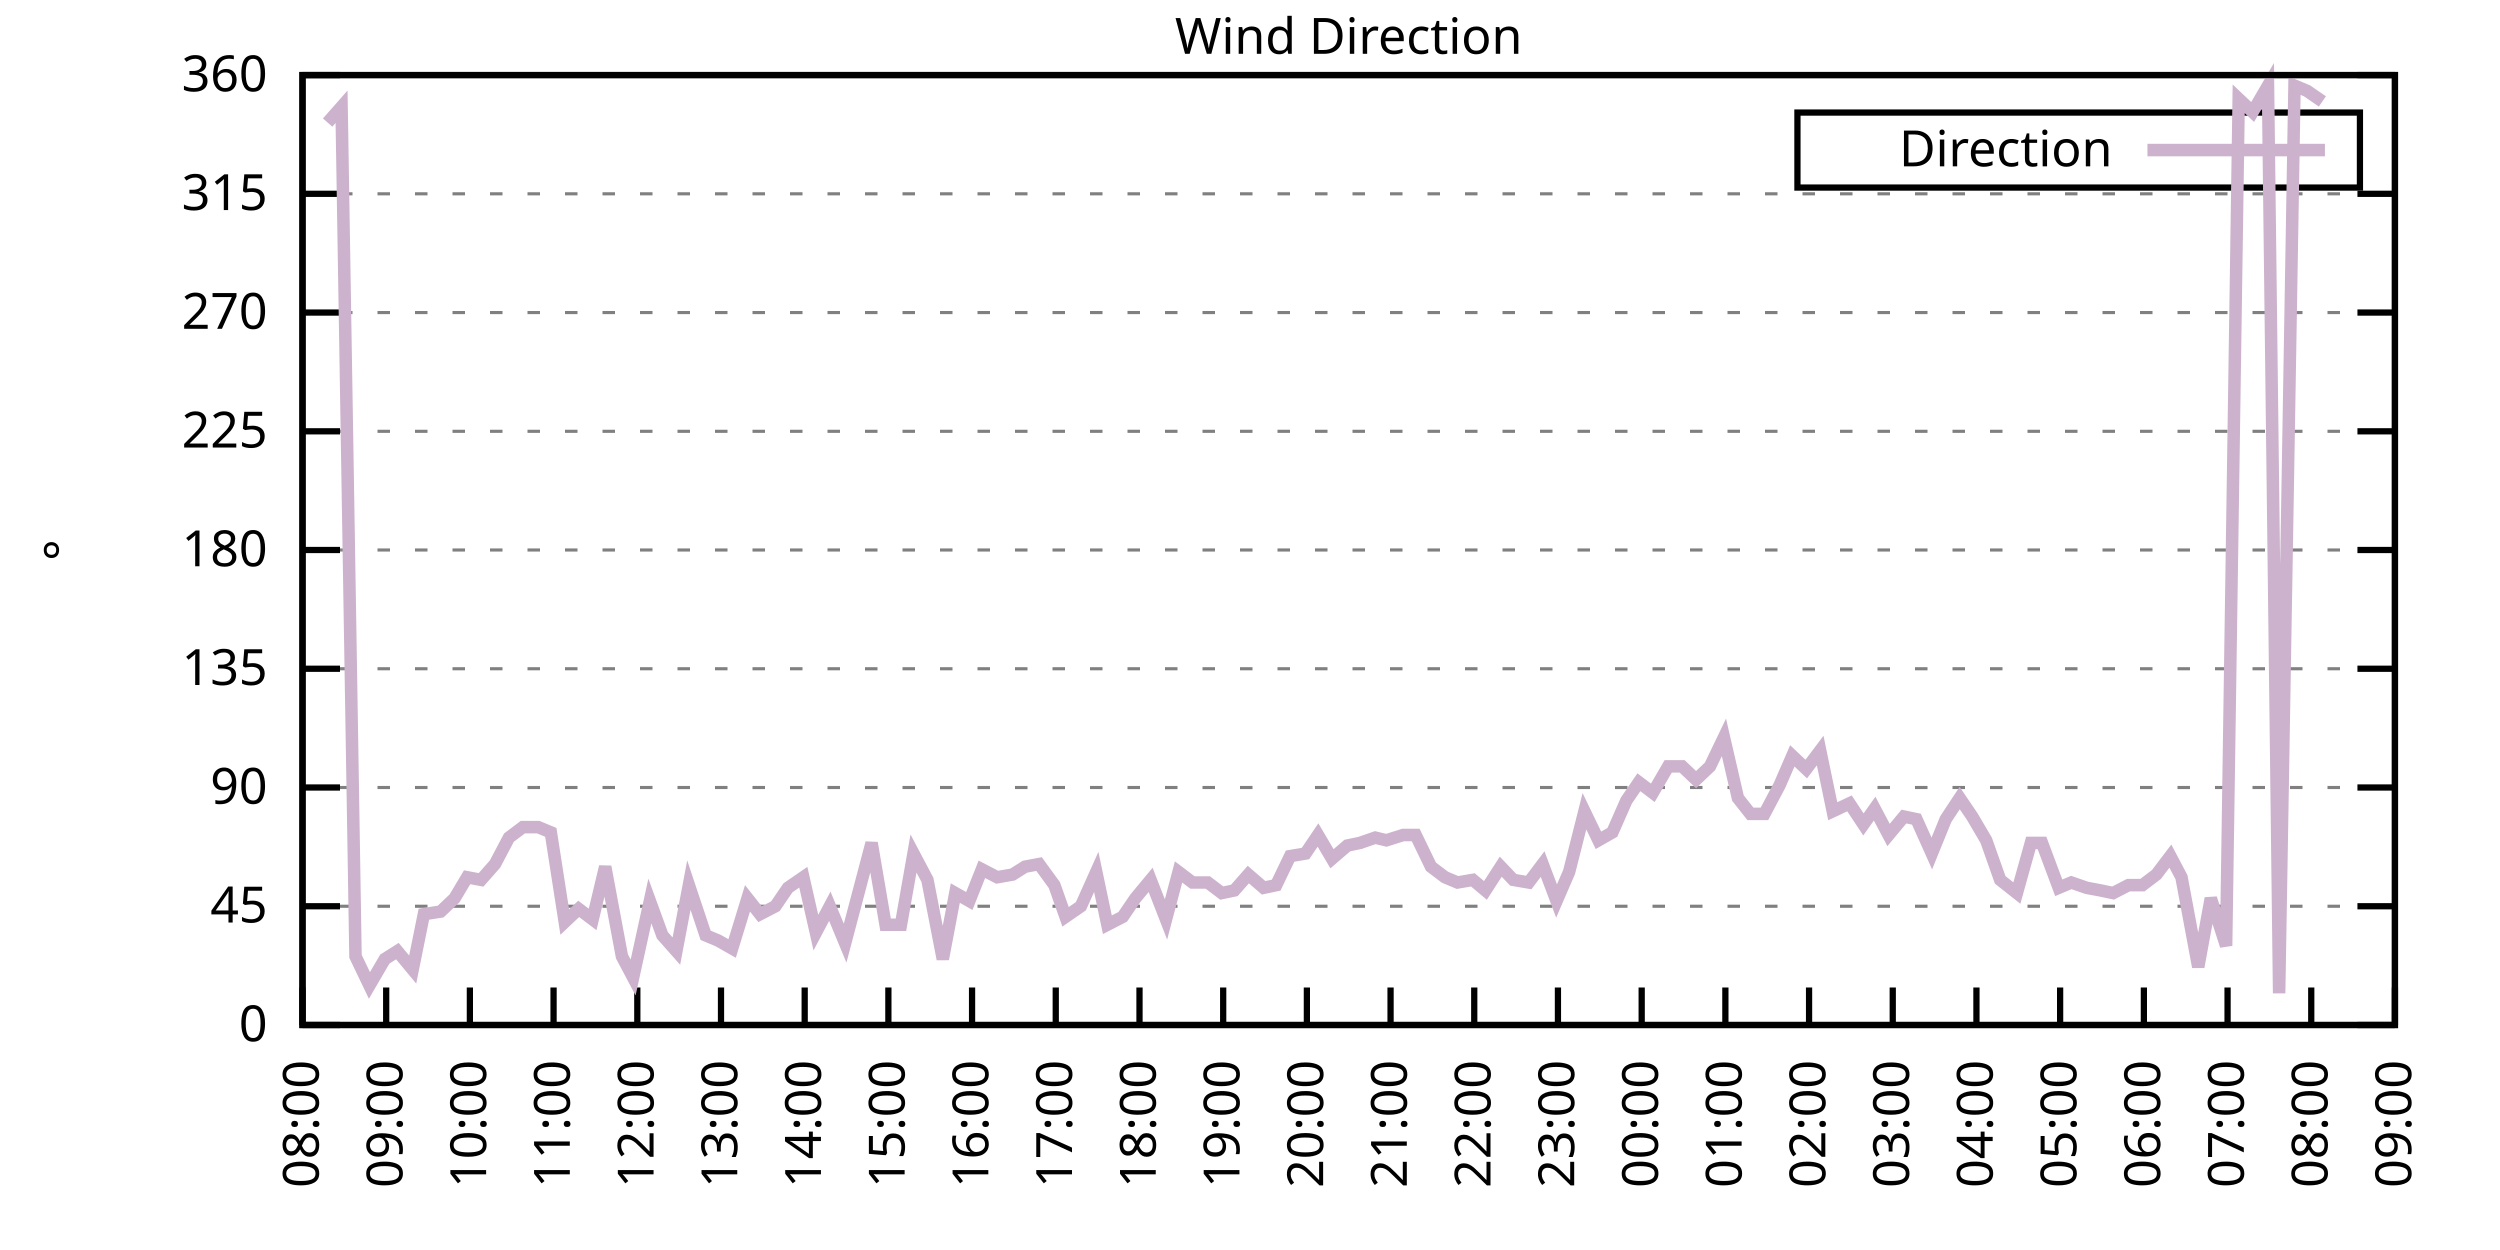
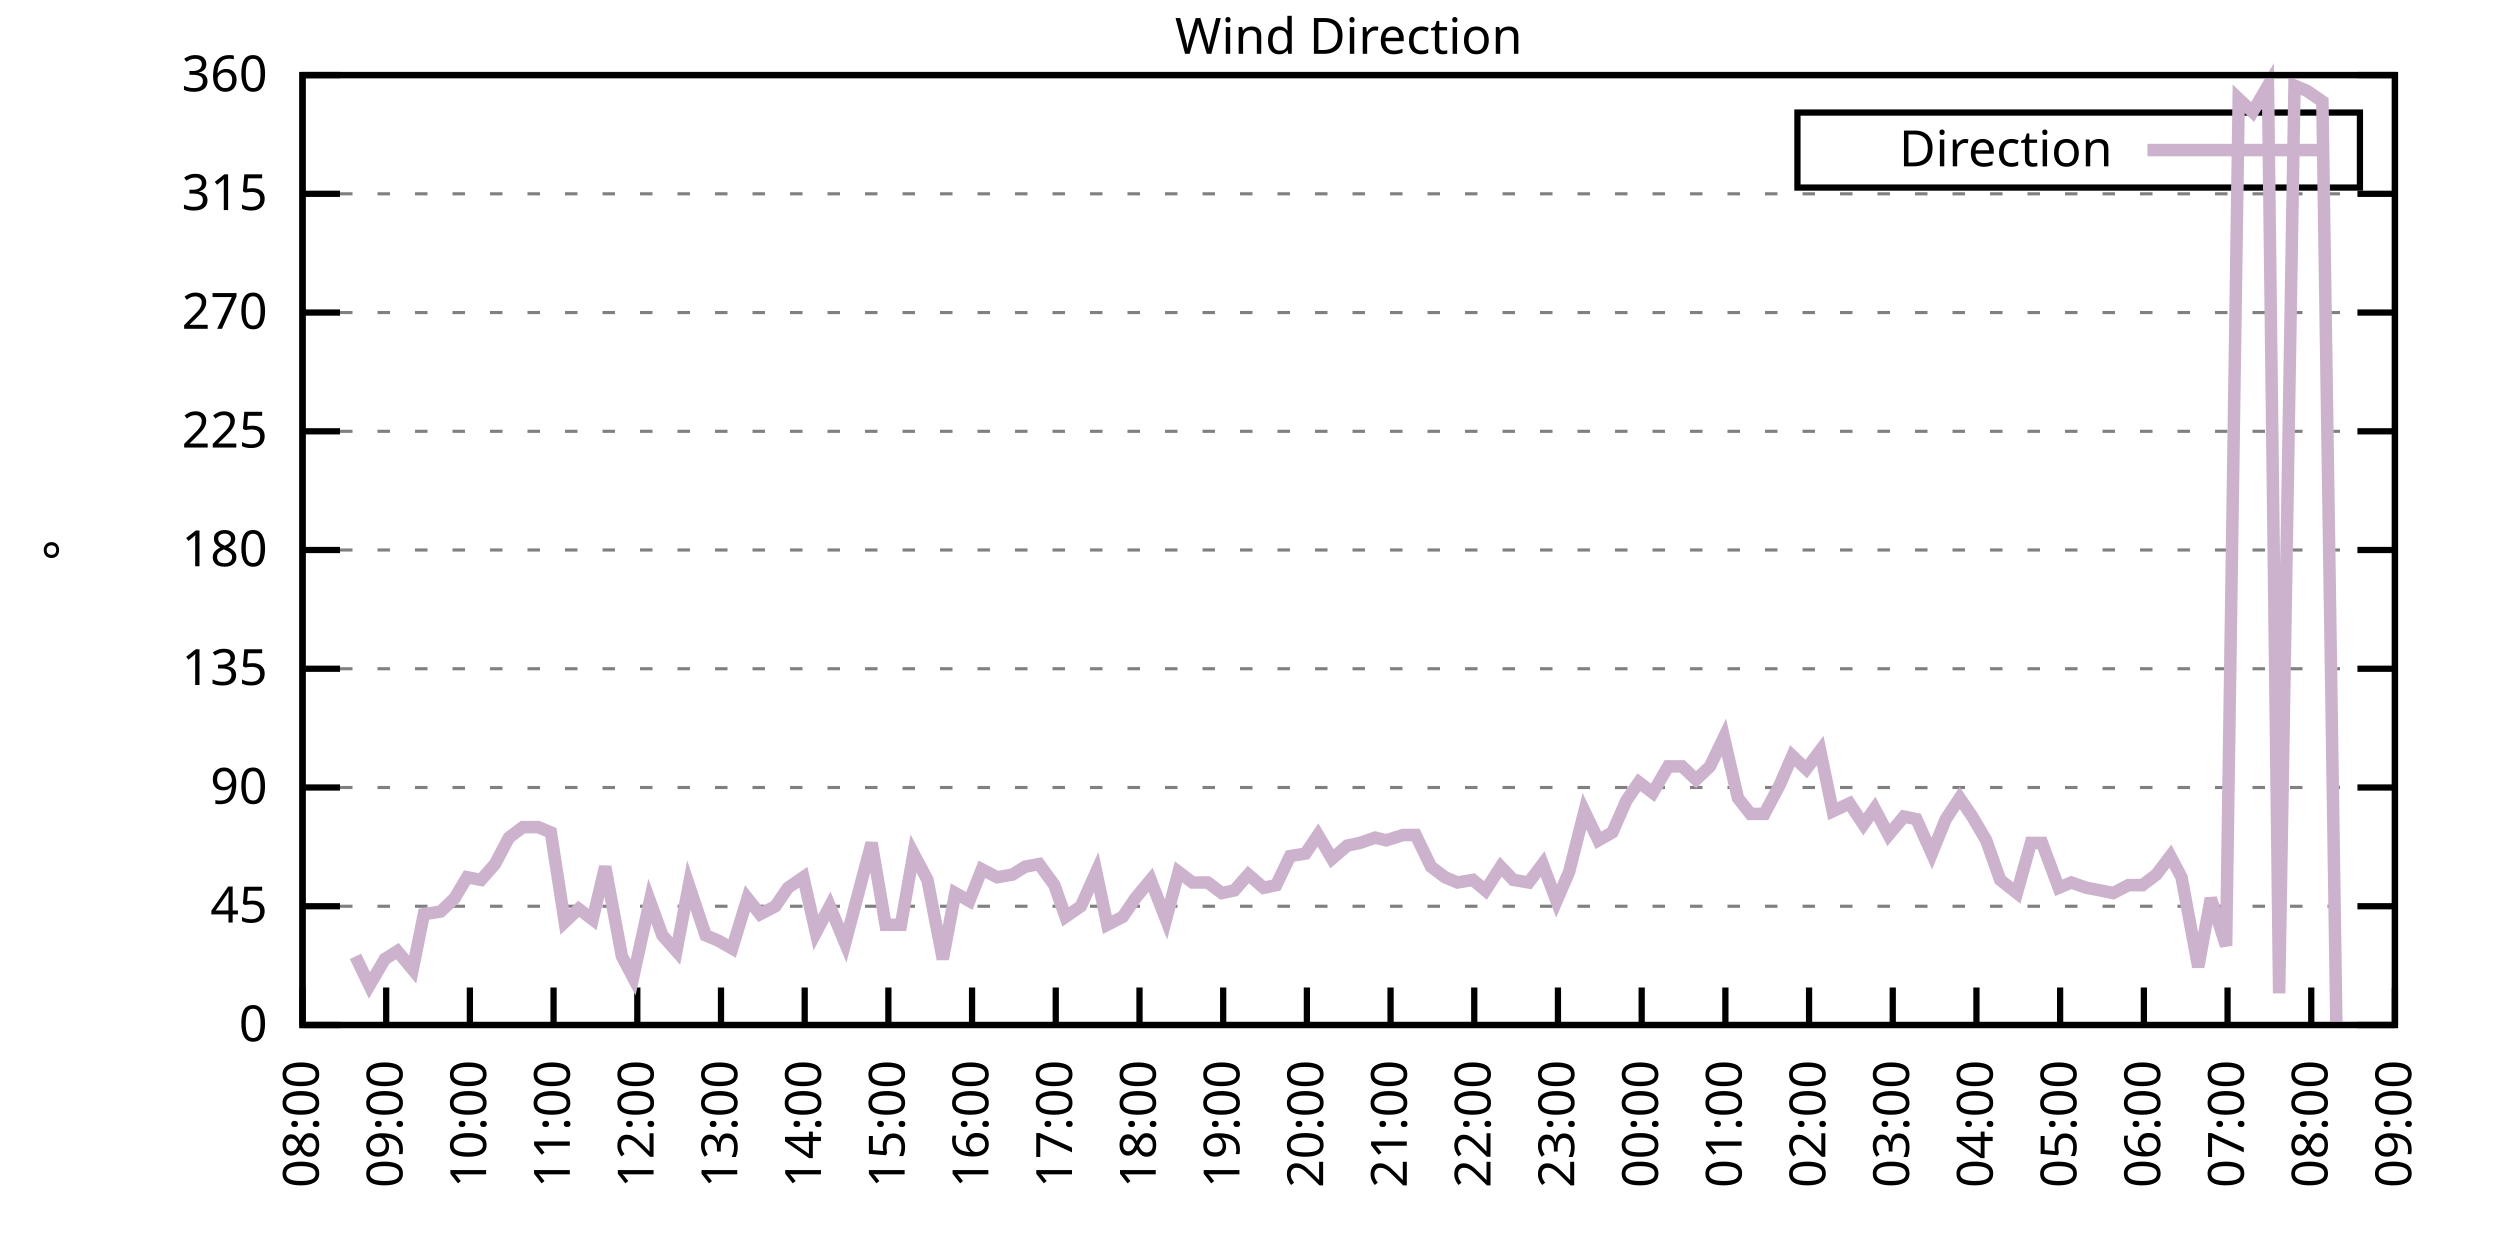
<svg xmlns="http://www.w3.org/2000/svg" xmlns:xlink="http://www.w3.org/1999/xlink" width="400" height="200" viewBox="0 0 400 200">
  <g id="gnuplot_canvas">
    <rect x="0" y="0" width="400" height="200" fill="none" />
    <defs>
      <circle id="gpDot" r="0.5" stroke-width="0.5" stroke="currentColor" />
      <path id="gpPt0" stroke-width="0.333" stroke="currentColor" d="M-1,0 h2 M0,-1 v2" />
      <path id="gpPt1" stroke-width="0.333" stroke="currentColor" d="M-1,-1 L1,1 M1,-1 L-1,1" />
      <path id="gpPt2" stroke-width="0.333" stroke="currentColor" d="M-1,0 L1,0 M0,-1 L0,1 M-1,-1 L1,1 M-1,1 L1,-1" />
      <rect id="gpPt3" stroke-width="0.333" stroke="currentColor" x="-1" y="-1" width="2" height="2" />
      <rect id="gpPt4" stroke-width="0.333" stroke="currentColor" fill="currentColor" x="-1" y="-1" width="2" height="2" />
      <circle id="gpPt5" stroke-width="0.333" stroke="currentColor" cx="0" cy="0" r="1" />
      <use xlink:href="#gpPt5" id="gpPt6" fill="currentColor" stroke="none" />
      <path id="gpPt7" stroke-width="0.333" stroke="currentColor" d="M0,-1.33 L-1.33,0.67 L1.33,0.67 z" />
      <use xlink:href="#gpPt7" id="gpPt8" fill="currentColor" stroke="none" />
      <use xlink:href="#gpPt7" id="gpPt9" stroke="currentColor" transform="rotate(180)" />
      <use xlink:href="#gpPt9" id="gpPt10" fill="currentColor" stroke="none" />
      <use xlink:href="#gpPt3" id="gpPt11" stroke="currentColor" transform="rotate(45)" />
      <use xlink:href="#gpPt11" id="gpPt12" fill="currentColor" stroke="none" />
      <path id="gpPt13" stroke-width="0.333" stroke="currentColor" d="M0,1.330 L1.265,0.411 L0.782,-1.067 L-0.782,-1.076 L-1.265,0.411 z" />
      <use xlink:href="#gpPt13" id="gpPt14" fill="currentColor" stroke="none" />
      <filter id="textbox" filterUnits="objectBoundingBox" x="0" y="0" height="1" width="1">
        <feFlood flood-color="white" flood-opacity="1" result="bgnd" />
        <feComposite in="SourceGraphic" in2="bgnd" operator="atop" />
      </filter>
      <filter id="greybox" filterUnits="objectBoundingBox" x="0" y="0" height="1" width="1">
        <feFlood flood-color="lightgrey" flood-opacity="1" result="grey" />
        <feComposite in="SourceGraphic" in2="grey" operator="atop" />
      </filter>
    </defs>
    <g fill="none" color="white" stroke="currentColor" stroke-width="1.00" stroke-linecap="butt" stroke-linejoin="miter">
</g>
    <g fill="none" color="black" stroke="currentColor" stroke-width="1.00" stroke-linecap="butt" stroke-linejoin="miter">
      <g stroke="none" shape-rendering="crispEdges">
        <polygon fill="rgb(255, 255, 255)" points="48.40,164.00 383.18,164.00 383.18,12.02 48.40,12.02 " />
      </g>
    </g>
    <g fill="none" color="black" stroke="currentColor" stroke-width="1.00" stroke-linecap="butt" stroke-linejoin="miter">
</g>
    <g fill="none" color="black" stroke="black" stroke-width="0.50" stroke-linecap="butt" stroke-linejoin="miter">
</g>
    <g fill="none" color="gray" stroke="currentColor" stroke-width="0.50" stroke-linecap="butt" stroke-linejoin="miter">
      <path stroke="gray" stroke-dasharray="2,4" class="gridline" d="M48.40,164.00 L383.19,164.00  " />
    </g>
    <g fill="none" color="gray" stroke="gray" stroke-width="1.00" stroke-linecap="butt" stroke-linejoin="miter">
</g>
    <g fill="none" color="black" stroke="currentColor" stroke-width="1.00" stroke-linecap="butt" stroke-linejoin="miter">
      <path stroke="black" d="M48.40,164.00 L54.40,164.00 M383.19,164.00 L377.19,164.00  " />
      <g transform="translate(42.80,166.60)" stroke="none" fill="black" font-family="Sans" font-size="8.00" text-anchor="end">
        <text>
          <tspan font-family="Sans"> 0</tspan>
        </text>
      </g>
    </g>
    <g fill="none" color="black" stroke="currentColor" stroke-width="1.00" stroke-linecap="butt" stroke-linejoin="miter">
</g>
    <g fill="none" color="black" stroke="black" stroke-width="0.50" stroke-linecap="butt" stroke-linejoin="miter">
</g>
    <g fill="none" color="gray" stroke="currentColor" stroke-width="0.50" stroke-linecap="butt" stroke-linejoin="miter">
      <path stroke="gray" stroke-dasharray="2,4" class="gridline" d="M48.40,145.00 L383.19,145.00  " />
    </g>
    <g fill="none" color="gray" stroke="gray" stroke-width="1.00" stroke-linecap="butt" stroke-linejoin="miter">
</g>
    <g fill="none" color="black" stroke="currentColor" stroke-width="1.00" stroke-linecap="butt" stroke-linejoin="miter">
      <path stroke="black" d="M48.40,145.00 L54.40,145.00 M383.19,145.00 L377.19,145.00  " />
      <g transform="translate(42.80,147.60)" stroke="none" fill="black" font-family="Sans" font-size="8.00" text-anchor="end">
        <text>
          <tspan font-family="Sans"> 45</tspan>
        </text>
      </g>
    </g>
    <g fill="none" color="black" stroke="currentColor" stroke-width="1.00" stroke-linecap="butt" stroke-linejoin="miter">
</g>
    <g fill="none" color="black" stroke="black" stroke-width="0.50" stroke-linecap="butt" stroke-linejoin="miter">
</g>
    <g fill="none" color="gray" stroke="currentColor" stroke-width="0.50" stroke-linecap="butt" stroke-linejoin="miter">
      <path stroke="gray" stroke-dasharray="2,4" class="gridline" d="M48.40,126.00 L383.19,126.00  " />
    </g>
    <g fill="none" color="gray" stroke="gray" stroke-width="1.00" stroke-linecap="butt" stroke-linejoin="miter">
</g>
    <g fill="none" color="black" stroke="currentColor" stroke-width="1.00" stroke-linecap="butt" stroke-linejoin="miter">
      <path stroke="black" d="M48.40,126.00 L54.40,126.00 M383.19,126.00 L377.19,126.00  " />
      <g transform="translate(42.80,128.60)" stroke="none" fill="black" font-family="Sans" font-size="8.00" text-anchor="end">
        <text>
          <tspan font-family="Sans"> 90</tspan>
        </text>
      </g>
    </g>
    <g fill="none" color="black" stroke="currentColor" stroke-width="1.00" stroke-linecap="butt" stroke-linejoin="miter">
</g>
    <g fill="none" color="black" stroke="black" stroke-width="0.50" stroke-linecap="butt" stroke-linejoin="miter">
</g>
    <g fill="none" color="gray" stroke="currentColor" stroke-width="0.50" stroke-linecap="butt" stroke-linejoin="miter">
      <path stroke="gray" stroke-dasharray="2,4" class="gridline" d="M48.40,107.00 L383.19,107.00  " />
    </g>
    <g fill="none" color="gray" stroke="gray" stroke-width="1.00" stroke-linecap="butt" stroke-linejoin="miter">
</g>
    <g fill="none" color="black" stroke="currentColor" stroke-width="1.00" stroke-linecap="butt" stroke-linejoin="miter">
      <path stroke="black" d="M48.40,107.00 L54.40,107.00 M383.19,107.00 L377.19,107.00  " />
      <g transform="translate(42.80,109.60)" stroke="none" fill="black" font-family="Sans" font-size="8.00" text-anchor="end">
        <text>
          <tspan font-family="Sans"> 135</tspan>
        </text>
      </g>
    </g>
    <g fill="none" color="black" stroke="currentColor" stroke-width="1.00" stroke-linecap="butt" stroke-linejoin="miter">
</g>
    <g fill="none" color="black" stroke="black" stroke-width="0.50" stroke-linecap="butt" stroke-linejoin="miter">
</g>
    <g fill="none" color="gray" stroke="currentColor" stroke-width="0.50" stroke-linecap="butt" stroke-linejoin="miter">
      <path stroke="gray" stroke-dasharray="2,4" class="gridline" d="M48.40,88.00 L383.19,88.00  " />
    </g>
    <g fill="none" color="gray" stroke="gray" stroke-width="1.00" stroke-linecap="butt" stroke-linejoin="miter">
</g>
    <g fill="none" color="black" stroke="currentColor" stroke-width="1.00" stroke-linecap="butt" stroke-linejoin="miter">
      <path stroke="black" d="M48.40,88.00 L54.40,88.00 M383.19,88.00 L377.19,88.00  " />
      <g transform="translate(42.80,90.60)" stroke="none" fill="black" font-family="Sans" font-size="8.00" text-anchor="end">
        <text>
          <tspan font-family="Sans"> 180</tspan>
        </text>
      </g>
    </g>
    <g fill="none" color="black" stroke="currentColor" stroke-width="1.00" stroke-linecap="butt" stroke-linejoin="miter">
</g>
    <g fill="none" color="black" stroke="black" stroke-width="0.50" stroke-linecap="butt" stroke-linejoin="miter">
</g>
    <g fill="none" color="gray" stroke="currentColor" stroke-width="0.50" stroke-linecap="butt" stroke-linejoin="miter">
      <path stroke="gray" stroke-dasharray="2,4" class="gridline" d="M48.40,69.01 L383.19,69.01  " />
    </g>
    <g fill="none" color="gray" stroke="gray" stroke-width="1.00" stroke-linecap="butt" stroke-linejoin="miter">
</g>
    <g fill="none" color="black" stroke="currentColor" stroke-width="1.00" stroke-linecap="butt" stroke-linejoin="miter">
      <path stroke="black" d="M48.40,69.01 L54.40,69.01 M383.19,69.01 L377.19,69.01  " />
      <g transform="translate(42.80,71.61)" stroke="none" fill="black" font-family="Sans" font-size="8.00" text-anchor="end">
        <text>
          <tspan font-family="Sans"> 225</tspan>
        </text>
      </g>
    </g>
    <g fill="none" color="black" stroke="currentColor" stroke-width="1.00" stroke-linecap="butt" stroke-linejoin="miter">
</g>
    <g fill="none" color="black" stroke="black" stroke-width="0.50" stroke-linecap="butt" stroke-linejoin="miter">
</g>
    <g fill="none" color="gray" stroke="currentColor" stroke-width="0.50" stroke-linecap="butt" stroke-linejoin="miter">
      <path stroke="gray" stroke-dasharray="2,4" class="gridline" d="M48.40,50.01 L383.19,50.01  " />
    </g>
    <g fill="none" color="gray" stroke="gray" stroke-width="1.00" stroke-linecap="butt" stroke-linejoin="miter">
</g>
    <g fill="none" color="black" stroke="currentColor" stroke-width="1.00" stroke-linecap="butt" stroke-linejoin="miter">
      <path stroke="black" d="M48.40,50.01 L54.40,50.01 M383.19,50.01 L377.19,50.01  " />
      <g transform="translate(42.80,52.61)" stroke="none" fill="black" font-family="Sans" font-size="8.00" text-anchor="end">
        <text>
          <tspan font-family="Sans"> 270</tspan>
        </text>
      </g>
    </g>
    <g fill="none" color="black" stroke="currentColor" stroke-width="1.00" stroke-linecap="butt" stroke-linejoin="miter">
</g>
    <g fill="none" color="black" stroke="black" stroke-width="0.50" stroke-linecap="butt" stroke-linejoin="miter">
</g>
    <g fill="none" color="gray" stroke="currentColor" stroke-width="0.50" stroke-linecap="butt" stroke-linejoin="miter">
      <path stroke="gray" stroke-dasharray="2,4" class="gridline" d="M48.40,31.01 L383.19,31.01  " />
    </g>
    <g fill="none" color="gray" stroke="gray" stroke-width="1.00" stroke-linecap="butt" stroke-linejoin="miter">
</g>
    <g fill="none" color="black" stroke="currentColor" stroke-width="1.00" stroke-linecap="butt" stroke-linejoin="miter">
      <path stroke="black" d="M48.40,31.01 L54.40,31.01 M383.19,31.01 L377.19,31.01  " />
      <g transform="translate(42.80,33.61)" stroke="none" fill="black" font-family="Sans" font-size="8.00" text-anchor="end">
        <text>
          <tspan font-family="Sans"> 315</tspan>
        </text>
      </g>
    </g>
    <g fill="none" color="black" stroke="currentColor" stroke-width="1.00" stroke-linecap="butt" stroke-linejoin="miter">
</g>
    <g fill="none" color="black" stroke="black" stroke-width="0.50" stroke-linecap="butt" stroke-linejoin="miter">
</g>
    <g fill="none" color="gray" stroke="currentColor" stroke-width="0.50" stroke-linecap="butt" stroke-linejoin="miter">
      <path stroke="gray" stroke-dasharray="2,4" class="gridline" d="M48.40,12.01 L383.19,12.01  " />
    </g>
    <g fill="none" color="gray" stroke="gray" stroke-width="1.00" stroke-linecap="butt" stroke-linejoin="miter">
</g>
    <g fill="none" color="black" stroke="currentColor" stroke-width="1.00" stroke-linecap="butt" stroke-linejoin="miter">
      <path stroke="black" d="M48.40,12.01 L54.40,12.01 M383.19,12.01 L377.19,12.01  " />
      <g transform="translate(42.80,14.61)" stroke="none" fill="black" font-family="Sans" font-size="8.00" text-anchor="end">
        <text>
          <tspan font-family="Sans"> 360</tspan>
        </text>
      </g>
    </g>
    <g fill="none" color="black" stroke="currentColor" stroke-width="1.00" stroke-linecap="butt" stroke-linejoin="miter">
      <path stroke="black" d="M48.40,164.00 L48.40,158.00  " />
      <g transform="translate(51.00,169.60) rotate(270.00)" stroke="none" fill="black" font-family="Sans" font-size="8.00" text-anchor="end">
        <text>
          <tspan font-family="Sans">08:00</tspan>
        </text>
      </g>
    </g>
    <g fill="none" color="black" stroke="currentColor" stroke-width="1.00" stroke-linecap="butt" stroke-linejoin="miter">
      <path stroke="black" d="M61.79,164.00 L61.79,158.00  " />
      <g transform="translate(64.39,169.60) rotate(270.00)" stroke="none" fill="black" font-family="Sans" font-size="8.00" text-anchor="end">
        <text>
          <tspan font-family="Sans">09:00</tspan>
        </text>
      </g>
    </g>
    <g fill="none" color="black" stroke="currentColor" stroke-width="1.00" stroke-linecap="butt" stroke-linejoin="miter">
      <path stroke="black" d="M75.18,164.00 L75.18,158.00  " />
      <g transform="translate(77.78,169.60) rotate(270.00)" stroke="none" fill="black" font-family="Sans" font-size="8.00" text-anchor="end">
        <text>
          <tspan font-family="Sans">10:00</tspan>
        </text>
      </g>
    </g>
    <g fill="none" color="black" stroke="currentColor" stroke-width="1.00" stroke-linecap="butt" stroke-linejoin="miter">
      <path stroke="black" d="M88.57,164.00 L88.57,158.00  " />
      <g transform="translate(91.17,169.60) rotate(270.00)" stroke="none" fill="black" font-family="Sans" font-size="8.00" text-anchor="end">
        <text>
          <tspan font-family="Sans">11:00</tspan>
        </text>
      </g>
    </g>
    <g fill="none" color="black" stroke="currentColor" stroke-width="1.00" stroke-linecap="butt" stroke-linejoin="miter">
      <path stroke="black" d="M101.97,164.00 L101.97,158.00  " />
      <g transform="translate(104.57,169.60) rotate(270.00)" stroke="none" fill="black" font-family="Sans" font-size="8.00" text-anchor="end">
        <text>
          <tspan font-family="Sans">12:00</tspan>
        </text>
      </g>
    </g>
    <g fill="none" color="black" stroke="currentColor" stroke-width="1.00" stroke-linecap="butt" stroke-linejoin="miter">
      <path stroke="black" d="M115.36,164.00 L115.36,158.00  " />
      <g transform="translate(117.96,169.60) rotate(270.00)" stroke="none" fill="black" font-family="Sans" font-size="8.00" text-anchor="end">
        <text>
          <tspan font-family="Sans">13:00</tspan>
        </text>
      </g>
    </g>
    <g fill="none" color="black" stroke="currentColor" stroke-width="1.00" stroke-linecap="butt" stroke-linejoin="miter">
      <path stroke="black" d="M128.75,164.00 L128.75,158.00  " />
      <g transform="translate(131.35,169.60) rotate(270.00)" stroke="none" fill="black" font-family="Sans" font-size="8.00" text-anchor="end">
        <text>
          <tspan font-family="Sans">14:00</tspan>
        </text>
      </g>
    </g>
    <g fill="none" color="black" stroke="currentColor" stroke-width="1.00" stroke-linecap="butt" stroke-linejoin="miter">
      <path stroke="black" d="M142.14,164.00 L142.14,158.00  " />
      <g transform="translate(144.74,169.60) rotate(270.00)" stroke="none" fill="black" font-family="Sans" font-size="8.00" text-anchor="end">
        <text>
          <tspan font-family="Sans">15:00</tspan>
        </text>
      </g>
    </g>
    <g fill="none" color="black" stroke="currentColor" stroke-width="1.00" stroke-linecap="butt" stroke-linejoin="miter">
      <path stroke="black" d="M155.53,164.00 L155.53,158.00  " />
      <g transform="translate(158.13,169.60) rotate(270.00)" stroke="none" fill="black" font-family="Sans" font-size="8.00" text-anchor="end">
        <text>
          <tspan font-family="Sans">16:00</tspan>
        </text>
      </g>
    </g>
    <g fill="none" color="black" stroke="currentColor" stroke-width="1.00" stroke-linecap="butt" stroke-linejoin="miter">
      <path stroke="black" d="M168.92,164.00 L168.92,158.00  " />
      <g transform="translate(171.52,169.60) rotate(270.00)" stroke="none" fill="black" font-family="Sans" font-size="8.00" text-anchor="end">
        <text>
          <tspan font-family="Sans">17:00</tspan>
        </text>
      </g>
    </g>
    <g fill="none" color="black" stroke="currentColor" stroke-width="1.00" stroke-linecap="butt" stroke-linejoin="miter">
      <path stroke="black" d="M182.32,164.00 L182.32,158.00  " />
      <g transform="translate(184.92,169.60) rotate(270.00)" stroke="none" fill="black" font-family="Sans" font-size="8.00" text-anchor="end">
        <text>
          <tspan font-family="Sans">18:00</tspan>
        </text>
      </g>
    </g>
    <g fill="none" color="black" stroke="currentColor" stroke-width="1.00" stroke-linecap="butt" stroke-linejoin="miter">
      <path stroke="black" d="M195.71,164.00 L195.71,158.00  " />
      <g transform="translate(198.31,169.60) rotate(270.00)" stroke="none" fill="black" font-family="Sans" font-size="8.00" text-anchor="end">
        <text>
          <tspan font-family="Sans">19:00</tspan>
        </text>
      </g>
    </g>
    <g fill="none" color="black" stroke="currentColor" stroke-width="1.00" stroke-linecap="butt" stroke-linejoin="miter">
      <path stroke="black" d="M209.10,164.00 L209.10,158.00  " />
      <g transform="translate(211.70,169.60) rotate(270.00)" stroke="none" fill="black" font-family="Sans" font-size="8.00" text-anchor="end">
        <text>
          <tspan font-family="Sans">20:00</tspan>
        </text>
      </g>
    </g>
    <g fill="none" color="black" stroke="currentColor" stroke-width="1.00" stroke-linecap="butt" stroke-linejoin="miter">
      <path stroke="black" d="M222.49,164.00 L222.49,158.00  " />
      <g transform="translate(225.09,169.60) rotate(270.00)" stroke="none" fill="black" font-family="Sans" font-size="8.00" text-anchor="end">
        <text>
          <tspan font-family="Sans">21:00</tspan>
        </text>
      </g>
    </g>
    <g fill="none" color="black" stroke="currentColor" stroke-width="1.00" stroke-linecap="butt" stroke-linejoin="miter">
      <path stroke="black" d="M235.88,164.00 L235.88,158.00  " />
      <g transform="translate(238.48,169.60) rotate(270.00)" stroke="none" fill="black" font-family="Sans" font-size="8.00" text-anchor="end">
        <text>
          <tspan font-family="Sans">22:00</tspan>
        </text>
      </g>
    </g>
    <g fill="none" color="black" stroke="currentColor" stroke-width="1.00" stroke-linecap="butt" stroke-linejoin="miter">
      <path stroke="black" d="M249.27,164.00 L249.27,158.00  " />
      <g transform="translate(251.87,169.60) rotate(270.00)" stroke="none" fill="black" font-family="Sans" font-size="8.00" text-anchor="end">
        <text>
          <tspan font-family="Sans">23:00</tspan>
        </text>
      </g>
    </g>
    <g fill="none" color="black" stroke="currentColor" stroke-width="1.00" stroke-linecap="butt" stroke-linejoin="miter">
      <path stroke="black" d="M262.67,164.00 L262.67,158.00  " />
      <g transform="translate(265.27,169.60) rotate(270.00)" stroke="none" fill="black" font-family="Sans" font-size="8.00" text-anchor="end">
        <text>
          <tspan font-family="Sans">00:00</tspan>
        </text>
      </g>
    </g>
    <g fill="none" color="black" stroke="currentColor" stroke-width="1.00" stroke-linecap="butt" stroke-linejoin="miter">
      <path stroke="black" d="M276.06,164.00 L276.06,158.00  " />
      <g transform="translate(278.66,169.60) rotate(270.00)" stroke="none" fill="black" font-family="Sans" font-size="8.00" text-anchor="end">
        <text>
          <tspan font-family="Sans">01:00</tspan>
        </text>
      </g>
    </g>
    <g fill="none" color="black" stroke="currentColor" stroke-width="1.00" stroke-linecap="butt" stroke-linejoin="miter">
      <path stroke="black" d="M289.45,164.00 L289.45,158.00  " />
      <g transform="translate(292.05,169.60) rotate(270.00)" stroke="none" fill="black" font-family="Sans" font-size="8.00" text-anchor="end">
        <text>
          <tspan font-family="Sans">02:00</tspan>
        </text>
      </g>
    </g>
    <g fill="none" color="black" stroke="currentColor" stroke-width="1.00" stroke-linecap="butt" stroke-linejoin="miter">
      <path stroke="black" d="M302.84,164.00 L302.84,158.00  " />
      <g transform="translate(305.44,169.60) rotate(270.00)" stroke="none" fill="black" font-family="Sans" font-size="8.00" text-anchor="end">
        <text>
          <tspan font-family="Sans">03:00</tspan>
        </text>
      </g>
    </g>
    <g fill="none" color="black" stroke="currentColor" stroke-width="1.00" stroke-linecap="butt" stroke-linejoin="miter">
      <path stroke="black" d="M316.23,164.00 L316.23,158.00  " />
      <g transform="translate(318.83,169.60) rotate(270.00)" stroke="none" fill="black" font-family="Sans" font-size="8.00" text-anchor="end">
        <text>
          <tspan font-family="Sans">04:00</tspan>
        </text>
      </g>
    </g>
    <g fill="none" color="black" stroke="currentColor" stroke-width="1.00" stroke-linecap="butt" stroke-linejoin="miter">
      <path stroke="black" d="M329.62,164.00 L329.62,158.00  " />
      <g transform="translate(332.22,169.60) rotate(270.00)" stroke="none" fill="black" font-family="Sans" font-size="8.00" text-anchor="end">
        <text>
          <tspan font-family="Sans">05:00</tspan>
        </text>
      </g>
    </g>
    <g fill="none" color="black" stroke="currentColor" stroke-width="1.00" stroke-linecap="butt" stroke-linejoin="miter">
      <path stroke="black" d="M343.02,164.00 L343.02,158.00  " />
      <g transform="translate(345.62,169.60) rotate(270.00)" stroke="none" fill="black" font-family="Sans" font-size="8.00" text-anchor="end">
        <text>
          <tspan font-family="Sans">06:00</tspan>
        </text>
      </g>
    </g>
    <g fill="none" color="black" stroke="currentColor" stroke-width="1.00" stroke-linecap="butt" stroke-linejoin="miter">
      <path stroke="black" d="M356.41,164.00 L356.41,158.00  " />
      <g transform="translate(359.01,169.60) rotate(270.00)" stroke="none" fill="black" font-family="Sans" font-size="8.00" text-anchor="end">
        <text>
          <tspan font-family="Sans">07:00</tspan>
        </text>
      </g>
    </g>
    <g fill="none" color="black" stroke="currentColor" stroke-width="1.00" stroke-linecap="butt" stroke-linejoin="miter">
      <path stroke="black" d="M369.80,164.00 L369.80,158.00  " />
      <g transform="translate(372.40,169.60) rotate(270.00)" stroke="none" fill="black" font-family="Sans" font-size="8.00" text-anchor="end">
        <text>
          <tspan font-family="Sans">08:00</tspan>
        </text>
      </g>
    </g>
    <g fill="none" color="black" stroke="currentColor" stroke-width="1.00" stroke-linecap="butt" stroke-linejoin="miter">
      <path stroke="black" d="M383.19,164.00 L383.19,158.00  " />
      <g transform="translate(385.79,169.60) rotate(270.00)" stroke="none" fill="black" font-family="Sans" font-size="8.00" text-anchor="end">
        <text>
          <tspan font-family="Sans">09:00</tspan>
        </text>
      </g>
    </g>
    <g fill="none" color="black" stroke="currentColor" stroke-width="1.00" stroke-linecap="butt" stroke-linejoin="miter">
</g>
    <g fill="none" color="black" stroke="currentColor" stroke-width="1.00" stroke-linecap="butt" stroke-linejoin="miter">
      <path stroke="black" d="M48.40,12.01 L48.40,164.00 L383.19,164.00 L383.19,12.01 L48.40,12.01 Z  " />
    </g>
    <g fill="none" color="black" stroke="currentColor" stroke-width="1.00" stroke-linecap="butt" stroke-linejoin="miter">
</g>
    <g fill="none" color="black" stroke="currentColor" stroke-width="1.00" stroke-linecap="butt" stroke-linejoin="miter">
      <path stroke="black" d="M287.59,30.01 L287.59,18.01 L377.59,18.01 L377.59,30.01 L287.59,30.01 Z  " />
    </g>
    <g id="Wind_direction_plot_1">
      <g fill="none" color="white" stroke="black" stroke-width="2.00" stroke-linecap="butt" stroke-linejoin="miter">
</g>
      <g fill="none" color="black" stroke="currentColor" stroke-width="2.00" stroke-linecap="butt" stroke-linejoin="miter">
        <g transform="translate(337.99,26.61)" stroke="none" fill="black" font-family="Sans" font-size="8.00" text-anchor="end">
          <text>
            <tspan font-family="Sans">Direction</tspan>
          </text>
        </g>
      </g>
      <g fill="none" color="black" stroke="currentColor" stroke-width="2.00" stroke-linecap="butt" stroke-linejoin="miter">
-         <path stroke="rgb(204, 178, 204)" d="M343.59,24.01 L371.99,24.01 M52.42,19.61 L54.65,17.08 L56.88,153.02 L59.11,157.67 L61.57,153.45 L63.58,152.18   L66.03,155.13 L67.82,146.27 L70.50,145.85 L72.73,143.73 L74.74,140.36 L76.97,140.78 L79.20,138.25 L81.43,134.02   L83.66,132.34 L86.12,132.34 L88.13,133.18 L90.36,147.53 L92.59,145.42 L94.82,147.11 L96.83,138.67 L99.51,153.02   L101.30,156.40 L103.98,144.16 L105.98,149.65 L108.22,152.18 L110.22,141.62 L112.90,149.65 L114.91,150.49 L117.14,151.76   L119.60,143.73 L121.61,146.27 L124.06,145.00 L126.07,142.05 L128.53,140.36 L130.54,149.22 L132.77,145.00 L135.22,150.91   L137.45,142.47 L139.46,134.87 L141.69,147.96 L144.15,147.96 L146.16,136.56 L148.39,140.78 L150.85,153.45 L152.85,142.89   L155.09,144.16 L157.10,139.09 L159.55,140.36 L162.01,139.93 L164.01,138.67 L166.25,138.25 L168.70,141.62 L170.49,146.69   L172.94,145.00 L175.40,139.51 L177.18,147.96 L179.64,146.69 L181.65,143.73 L184.10,140.78 L186.56,147.11 L188.57,139.51   L190.80,141.20 L193.25,141.20 L195.48,142.89 L197.49,142.47 L199.73,139.93 L202.18,142.05 L204.19,141.62 L206.42,136.98   L208.88,136.56 L210.88,133.60 L213.12,137.40 L215.57,135.29 L217.58,134.87 L220.04,134.02 L221.82,134.45 L224.50,133.60   L226.51,133.60 L228.96,138.67 L231.20,140.36 L233.20,141.20 L235.66,140.78 L237.67,142.47 L240.12,138.67 L242.13,140.78   L244.59,141.20 L246.82,138.25 L249.05,144.16 L251.06,139.51 L253.51,129.80 L255.75,134.45 L257.98,133.18 L260.21,128.11   L262.22,125.16 L264.45,126.85 L266.91,122.62 L269.14,122.62 L271.37,124.74 L273.60,122.62 L275.83,117.98 L278.07,127.69   L280.07,130.22 L282.31,130.22 L284.76,125.58 L286.77,120.94 L289.00,123.05 L291.23,120.09 L293.24,129.80 L295.92,128.54   L298.15,131.91 L299.94,129.38 L302.17,133.60 L304.63,130.65 L306.63,131.07 L309.09,136.56 L311.32,131.07 L313.55,127.69   L315.56,130.65 L317.79,134.45 L320.03,140.78 L322.70,142.89 L324.94,134.87 L326.72,134.87 L329.40,142.05 L331.41,141.20   L333.86,142.05 L336.10,142.47 L338.10,142.89 L340.56,141.62 L342.79,141.62 L345.02,139.93 L347.26,136.98 L349.04,140.36   L351.72,154.71 L353.73,143.73 L356.18,151.33 L358.19,15.81 L360.42,17.92 L362.88,13.70 L364.66,158.93 L367.12,13.70   L369.13,14.54 L371.58,16.23  " />
+         <path stroke="rgb(204, 178, 204)" d="M343.59,24.01 L371.99,24.01 M56.88,153.02 L59.11,157.67 L61.57,153.45 L63.58,152.18 L66.03,155.13 L67.82,146.27   L70.50,145.85 L72.73,143.73 L74.74,140.36 L76.97,140.78 L79.20,138.25 L81.43,134.02 L83.66,132.34 L86.12,132.34   L88.13,133.18 L90.36,147.53 L92.59,145.42 L94.82,147.11 L96.83,138.67 L99.51,153.02 L101.30,156.40 L103.98,144.16   L105.98,149.65 L108.22,152.18 L110.22,141.62 L112.90,149.65 L114.91,150.49 L117.14,151.76 L119.60,143.73 L121.61,146.27   L124.06,145.00 L126.07,142.05 L128.53,140.36 L130.54,149.22 L132.77,145.00 L135.22,150.91 L137.45,142.47 L139.46,134.87   L141.69,147.96 L144.15,147.96 L146.16,136.56 L148.39,140.78 L150.85,153.45 L152.85,142.89 L155.09,144.16 L157.10,139.09   L159.55,140.36 L162.01,139.93 L164.01,138.67 L166.25,138.25 L168.70,141.62 L170.49,146.69 L172.94,145.00 L175.40,139.51   L177.18,147.96 L179.64,146.69 L181.65,143.73 L184.10,140.78 L186.56,147.11 L188.57,139.51 L190.80,141.20 L193.25,141.20   L195.48,142.89 L197.49,142.47 L199.73,139.93 L202.18,142.05 L204.19,141.62 L206.42,136.98 L208.88,136.56 L210.88,133.60   L213.12,137.40 L215.57,135.29 L217.58,134.87 L220.04,134.02 L221.82,134.45 L224.50,133.60 L226.51,133.60 L228.96,138.67   L231.20,140.36 L233.20,141.20 L235.66,140.78 L237.67,142.47 L240.12,138.67 L242.13,140.78 L244.59,141.20 L246.82,138.25   L249.05,144.16 L251.06,139.51 L253.51,129.80 L255.75,134.45 L257.98,133.18 L260.21,128.11 L262.22,125.16 L264.45,126.85   L266.91,122.62 L269.14,122.62 L271.37,124.74 L273.60,122.62 L275.83,117.98 L278.07,127.69 L280.07,130.22 L282.31,130.22   L284.76,125.58 L286.77,120.94 L289.00,123.05 L291.23,120.09 L293.24,129.80 L295.92,128.54 L298.15,131.91 L299.94,129.38   L302.17,133.60 L304.63,130.65 L306.63,131.07 L309.09,136.56 L311.32,131.07 L313.55,127.69 L315.56,130.65 L317.79,134.45   L320.03,140.78 L322.70,142.89 L324.94,134.87 L326.72,134.87 L329.40,142.05 L331.41,141.20 L333.86,142.05 L336.10,142.47   L338.10,142.89 L340.56,141.62 L342.79,141.62 L345.02,139.93 L347.26,136.98 L349.04,140.36 L351.72,154.71 L353.73,143.73   L356.18,151.33 L358.19,15.81 L360.42,17.92 L362.88,13.70 L364.66,158.93 L367.12,13.70 L369.13,14.54 L371.58,16.23   L373.82,164.00  " />
      </g>
    </g>
    <g fill="none" color="black" stroke="currentColor" stroke-width="2.00" stroke-linecap="butt" stroke-linejoin="miter">
</g>
    <g fill="none" color="black" stroke="black" stroke-width="1.00" stroke-linecap="butt" stroke-linejoin="miter">
</g>
    <g fill="none" color="black" stroke="currentColor" stroke-width="1.00" stroke-linecap="butt" stroke-linejoin="miter">
      <path stroke="black" d="M48.40,12.01 L48.40,164.00 L383.19,164.00 L383.19,12.01 L48.40,12.01 Z  " />
      <g transform="translate(12.80,88.01) rotate(270.00)" stroke="none" fill="black" font-family="Sans" font-size="8.00" text-anchor="middle">
        <text>
          <tspan font-family="Sans">°</tspan>
        </text>
      </g>
    </g>
    <g fill="none" color="black" stroke="currentColor" stroke-width="1.00" stroke-linecap="butt" stroke-linejoin="miter">
</g>
    <g fill="none" color="black" stroke="currentColor" stroke-width="1.00" stroke-linecap="butt" stroke-linejoin="miter">
      <g transform="translate(215.79,8.61)" stroke="none" fill="black" font-family="Sans" font-size="8.00" text-anchor="middle">
        <text>
          <tspan font-family="Sans">Wind Direction</tspan>
        </text>
      </g>
    </g>
    <g fill="none" color="black" stroke="currentColor" stroke-width="1.00" stroke-linecap="butt" stroke-linejoin="miter">
</g>
  </g>
</svg>
